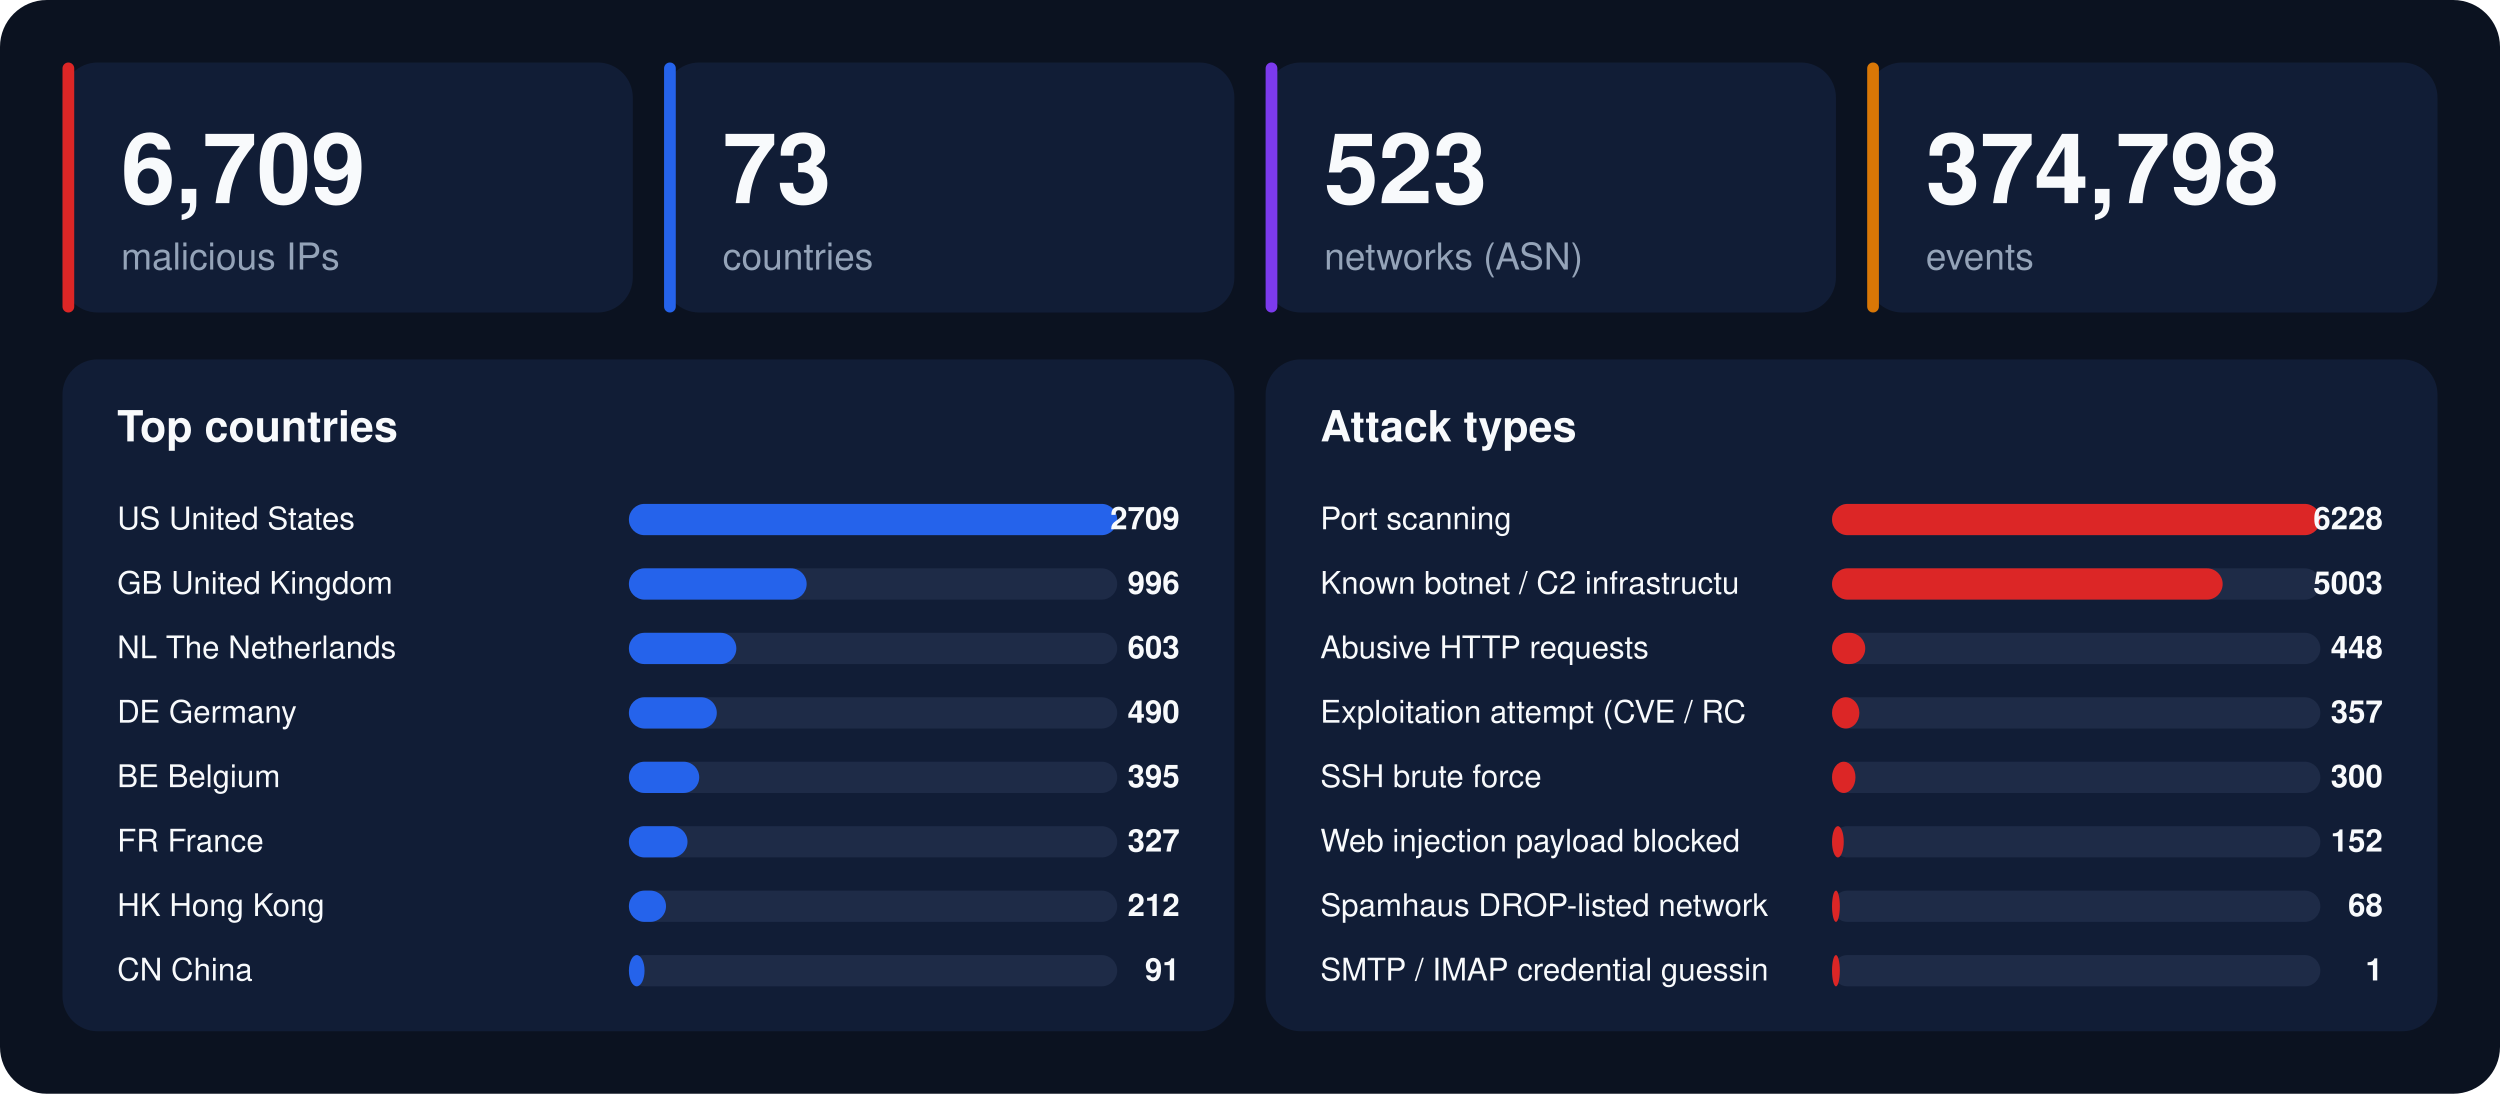
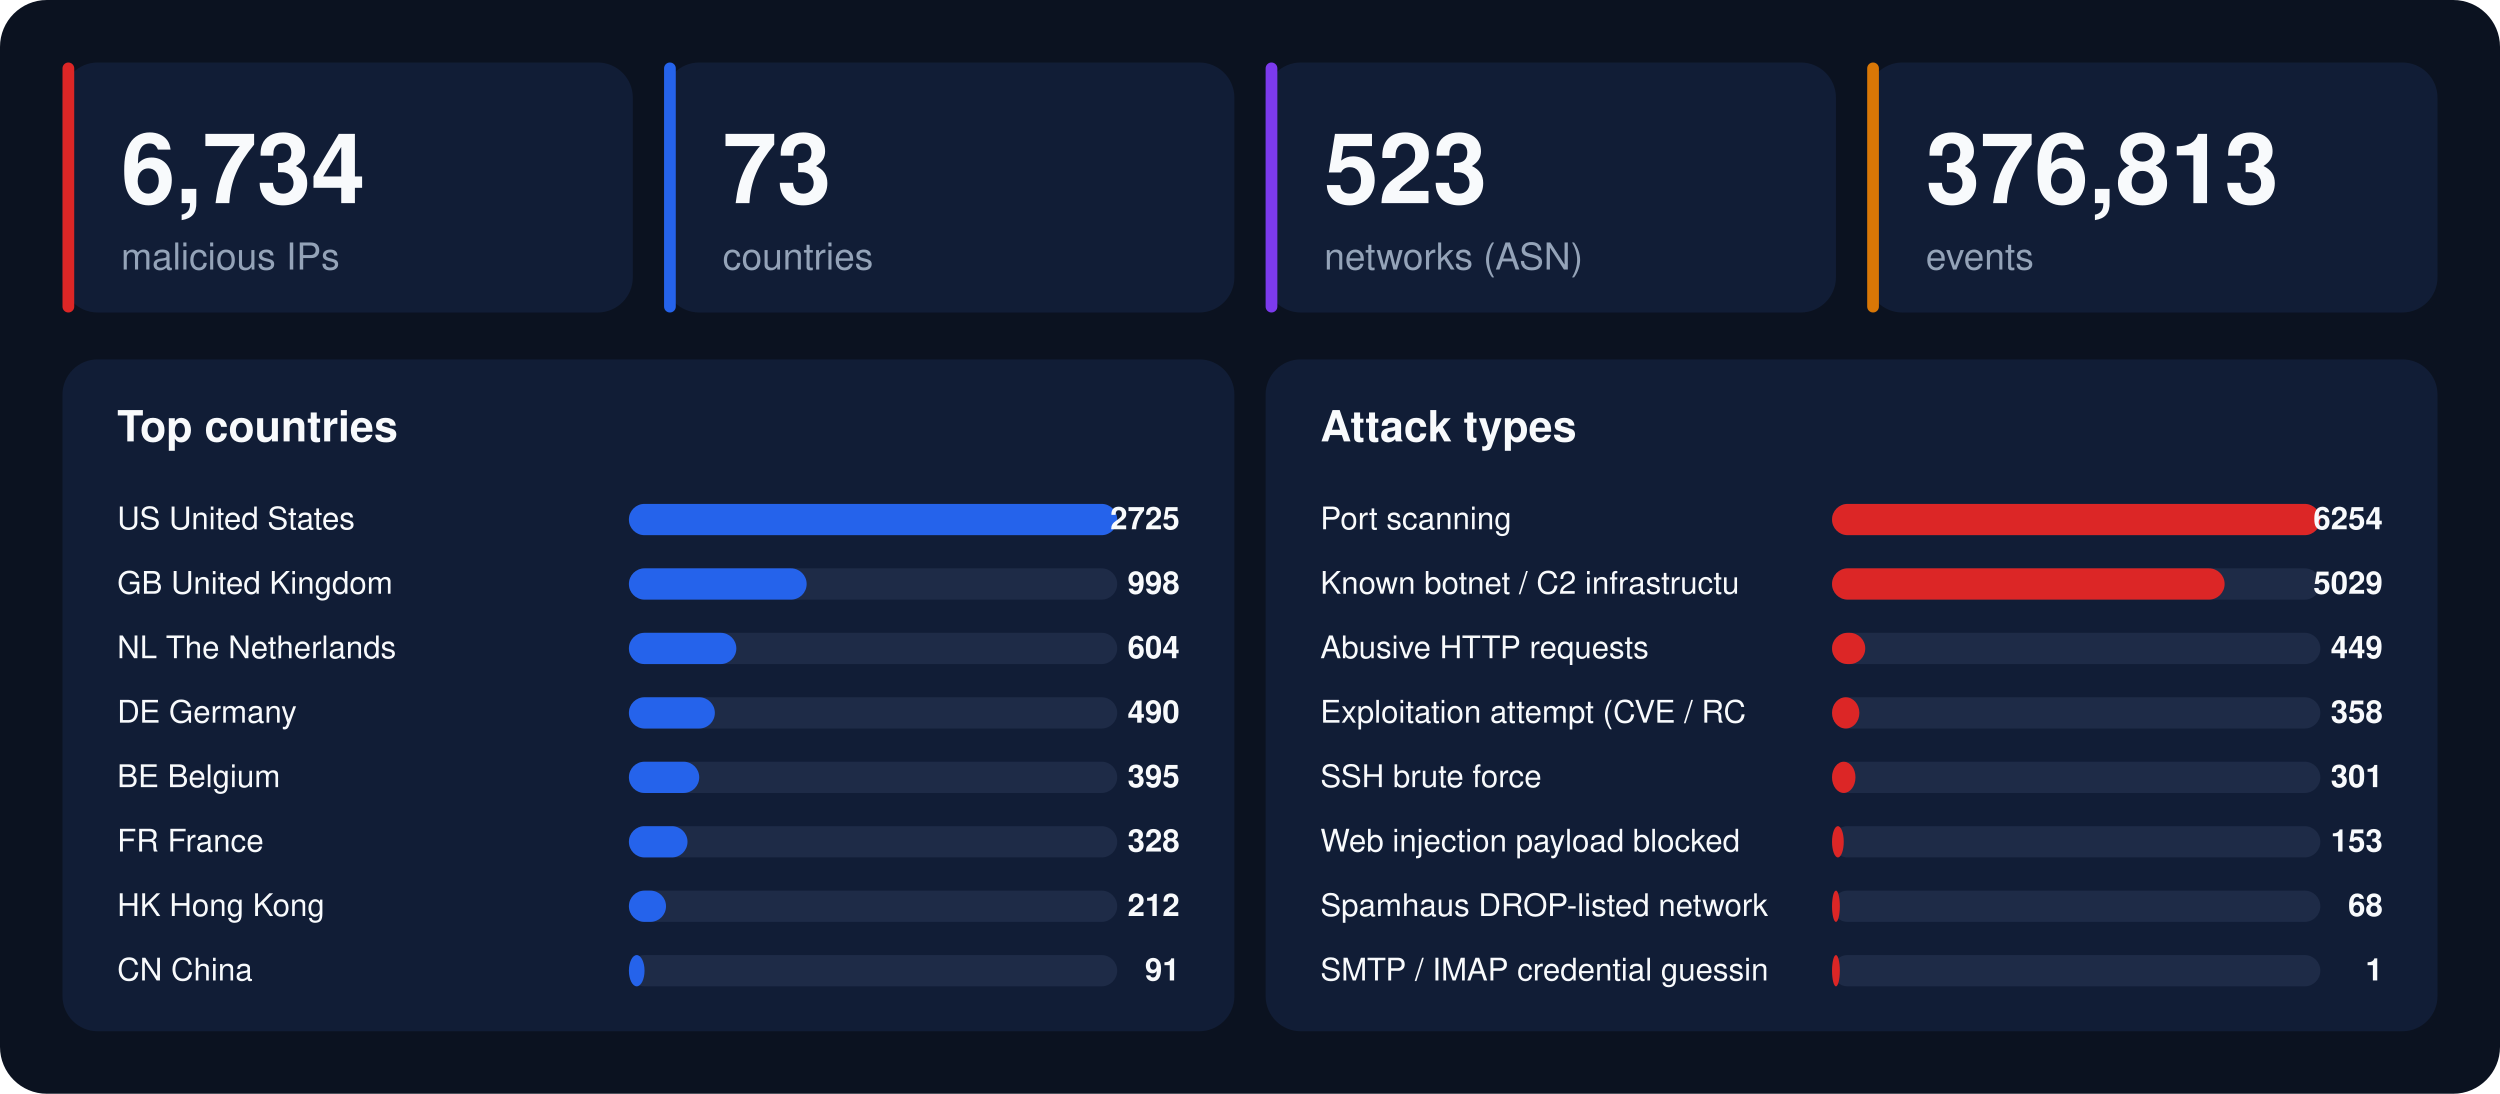
<svg xmlns="http://www.w3.org/2000/svg" width="1280" height="560" viewBox="0 0 1280 560" font-family="-apple-system,BlinkMacSystemFont,'Segoe UI',Helvetica,Arial,sans-serif">
  <rect width="1280" height="560" rx="24" fill="#0b1220" />
  <rect x="32" y="32" width="292" height="128" rx="18" fill="#111d36" />
  <rect x="32" y="32" width="6" height="128" rx="3" fill="#dc2626" />
-   <text x="62" y="104" font-size="50" font-weight="800" fill="#f8fafc">6,709</text>
+   <text x="62" y="104" font-size="50" font-weight="800" fill="#f8fafc">6,734</text>
  <text x="62" y="138" font-size="19" fill="#94a3b8">malicious IPs</text>
  <rect x="340" y="32" width="292" height="128" rx="18" fill="#111d36" />
  <rect x="340" y="32" width="6" height="128" rx="3" fill="#2563eb" />
  <text x="370" y="104" font-size="50" font-weight="800" fill="#f8fafc">73</text>
  <text x="370" y="138" font-size="19" fill="#94a3b8">countries</text>
  <rect x="648" y="32" width="292" height="128" rx="18" fill="#111d36" />
  <rect x="648" y="32" width="6" height="128" rx="3" fill="#7c3aed" />
  <text x="678" y="104" font-size="50" font-weight="800" fill="#f8fafc">523</text>
  <text x="678" y="138" font-size="19" fill="#94a3b8">networks (ASN)</text>
  <rect x="956" y="32" width="292" height="128" rx="18" fill="#111d36" />
  <rect x="956" y="32" width="6" height="128" rx="3" fill="#d97706" />
-   <text x="986" y="104" font-size="50" font-weight="800" fill="#f8fafc">374,798</text>
+   <text x="986" y="104" font-size="50" font-weight="800" fill="#f8fafc">376,813</text>
  <text x="986" y="138" font-size="19" fill="#94a3b8">events</text>
  <rect x="32" y="184" width="600" height="344" rx="18" fill="#111d36" />
  <text x="60" y="226" font-size="22" font-weight="700" fill="#f8fafc">Top countries</text>
  <text x="60" y="271" font-size="16" fill="#f8fafc">US  United States</text>
  <rect x="322" y="258" width="250" height="16" rx="8" fill="#1e2b47" />
  <rect x="322" y="258" width="250" height="16" rx="8" fill="#2563eb" />
-   <text x="604" y="271" font-size="16" font-weight="700" text-anchor="end" fill="#f8fafc">2709</text>
+   <text x="604" y="271" font-size="16" font-weight="700" text-anchor="end" fill="#f8fafc">2725</text>
  <text x="60" y="304" font-size="16" fill="#f8fafc">GB  United Kingdom</text>
  <rect x="322" y="291" width="250" height="16" rx="8" fill="#1e2b47" />
  <rect x="322" y="291" width="91" height="16" rx="8" fill="#2563eb" />
-   <text x="604" y="304" font-size="16" font-weight="700" text-anchor="end" fill="#f8fafc">996</text>
+   <text x="604" y="304" font-size="16" font-weight="700" text-anchor="end" fill="#f8fafc">998</text>
  <text x="60" y="337" font-size="16" fill="#f8fafc">NL  The Netherlands</text>
  <rect x="322" y="324" width="250" height="16" rx="8" fill="#1e2b47" />
  <rect x="322" y="324" width="55" height="16" rx="8" fill="#2563eb" />
-   <text x="604" y="337" font-size="16" font-weight="700" text-anchor="end" fill="#f8fafc">603</text>
+   <text x="604" y="337" font-size="16" font-weight="700" text-anchor="end" fill="#f8fafc">604</text>
  <text x="60" y="370" font-size="16" fill="#f8fafc">DE  Germany</text>
  <rect x="322" y="357" width="250" height="16" rx="8" fill="#1e2b47" />
-   <rect x="322" y="357" width="45" height="16" rx="8" fill="#2563eb" />
+   <rect x="322" y="357" width="44" height="16" rx="8" fill="#2563eb" />
  <text x="604" y="370" font-size="16" font-weight="700" text-anchor="end" fill="#f8fafc">490</text>
  <text x="60" y="403" font-size="16" fill="#f8fafc">BE  Belgium</text>
  <rect x="322" y="390" width="250" height="16" rx="8" fill="#1e2b47" />
  <rect x="322" y="390" width="36" height="16" rx="8" fill="#2563eb" />
  <text x="604" y="403" font-size="16" font-weight="700" text-anchor="end" fill="#f8fafc">395</text>
  <text x="60" y="436" font-size="16" fill="#f8fafc">FR  France</text>
  <rect x="322" y="423" width="250" height="16" rx="8" fill="#1e2b47" />
  <rect x="322" y="423" width="30" height="16" rx="8" fill="#2563eb" />
-   <text x="604" y="436" font-size="16" font-weight="700" text-anchor="end" fill="#f8fafc">327</text>
+   <text x="604" y="436" font-size="16" font-weight="700" text-anchor="end" fill="#f8fafc">328</text>
  <text x="60" y="469" font-size="16" fill="#f8fafc">HK  Hong Kong</text>
  <rect x="322" y="456" width="250" height="16" rx="8" fill="#1e2b47" />
  <rect x="322" y="456" width="19" height="16" rx="8" fill="#2563eb" />
  <text x="604" y="469" font-size="16" font-weight="700" text-anchor="end" fill="#f8fafc">212</text>
  <text x="60" y="502" font-size="16" fill="#f8fafc">CN  China</text>
  <rect x="322" y="489" width="250" height="16" rx="8" fill="#1e2b47" />
  <rect x="322" y="489" width="8" height="16" rx="8" fill="#2563eb" />
  <text x="604" y="502" font-size="16" font-weight="700" text-anchor="end" fill="#f8fafc">91</text>
  <rect x="648" y="184" width="600" height="344" rx="18" fill="#111d36" />
  <text x="676" y="226" font-size="22" font-weight="700" fill="#f8fafc">Attack types</text>
  <text x="676" y="271" font-size="16" fill="#f8fafc">Port scanning</text>
  <rect x="938" y="258" width="250" height="16" rx="8" fill="#1e2b47" />
  <rect x="938" y="258" width="250" height="16" rx="8" fill="#dc2626" />
-   <text x="1220" y="271" font-size="16" font-weight="700" text-anchor="end" fill="#f8fafc">6228</text>
+   <text x="1220" y="271" font-size="16" font-weight="700" text-anchor="end" fill="#f8fafc">6254</text>
  <text x="676" y="304" font-size="16" fill="#f8fafc">Known botnet / C2 infrastructu</text>
  <rect x="938" y="291" width="250" height="16" rx="8" fill="#1e2b47" />
-   <rect x="938" y="291" width="200" height="16" rx="8" fill="#dc2626" />
-   <text x="1220" y="304" font-size="16" font-weight="700" text-anchor="end" fill="#f8fafc">5003</text>
+   <rect x="938" y="291" width="201" height="16" rx="8" fill="#dc2626" />
+   <text x="1220" y="304" font-size="16" font-weight="700" text-anchor="end" fill="#f8fafc">5029</text>
  <text x="676" y="337" font-size="16" fill="#f8fafc">Abusive HTTP requests</text>
  <rect x="938" y="324" width="250" height="16" rx="8" fill="#1e2b47" />
  <rect x="938" y="324" width="17" height="16" rx="8" fill="#dc2626" />
-   <text x="1220" y="337" font-size="16" font-weight="700" text-anchor="end" fill="#f8fafc">448</text>
+   <text x="1220" y="337" font-size="16" font-weight="700" text-anchor="end" fill="#f8fafc">449</text>
  <text x="676" y="370" font-size="16" fill="#f8fafc">Exploitation attempt (CVE / RC</text>
  <rect x="938" y="357" width="250" height="16" rx="8" fill="#1e2b47" />
  <rect x="938" y="357" width="14" height="16" rx="8" fill="#dc2626" />
-   <text x="1220" y="370" font-size="16" font-weight="700" text-anchor="end" fill="#f8fafc">357</text>
+   <text x="1220" y="370" font-size="16" font-weight="700" text-anchor="end" fill="#f8fafc">358</text>
  <text x="676" y="403" font-size="16" fill="#f8fafc">SSH brute force</text>
  <rect x="938" y="390" width="250" height="16" rx="8" fill="#1e2b47" />
  <rect x="938" y="390" width="12" height="16" rx="8" fill="#dc2626" />
-   <text x="1220" y="403" font-size="16" font-weight="700" text-anchor="end" fill="#f8fafc">300</text>
+   <text x="1220" y="403" font-size="16" font-weight="700" text-anchor="end" fill="#f8fafc">301</text>
  <text x="676" y="436" font-size="16" fill="#f8fafc">Web injection payload blocked </text>
  <rect x="938" y="423" width="250" height="16" rx="8" fill="#1e2b47" />
  <rect x="938" y="423" width="6" height="16" rx="8" fill="#dc2626" />
-   <text x="1220" y="436" font-size="16" font-weight="700" text-anchor="end" fill="#f8fafc">152</text>
+   <text x="1220" y="436" font-size="16" font-weight="700" text-anchor="end" fill="#f8fafc">153</text>
  <text x="676" y="469" font-size="16" fill="#f8fafc">Spamhaus DROP-listed network</text>
  <rect x="938" y="456" width="250" height="16" rx="8" fill="#1e2b47" />
  <rect x="938" y="456" width="4" height="16" rx="8" fill="#dc2626" />
  <text x="1220" y="469" font-size="16" font-weight="700" text-anchor="end" fill="#f8fafc">68</text>
  <text x="676" y="502" font-size="16" fill="#f8fafc">SMTP / IMAP credential guessin</text>
  <rect x="938" y="489" width="250" height="16" rx="8" fill="#1e2b47" />
  <rect x="938" y="489" width="4" height="16" rx="8" fill="#dc2626" />
  <text x="1220" y="502" font-size="16" font-weight="700" text-anchor="end" fill="#f8fafc">1</text>
</svg>
